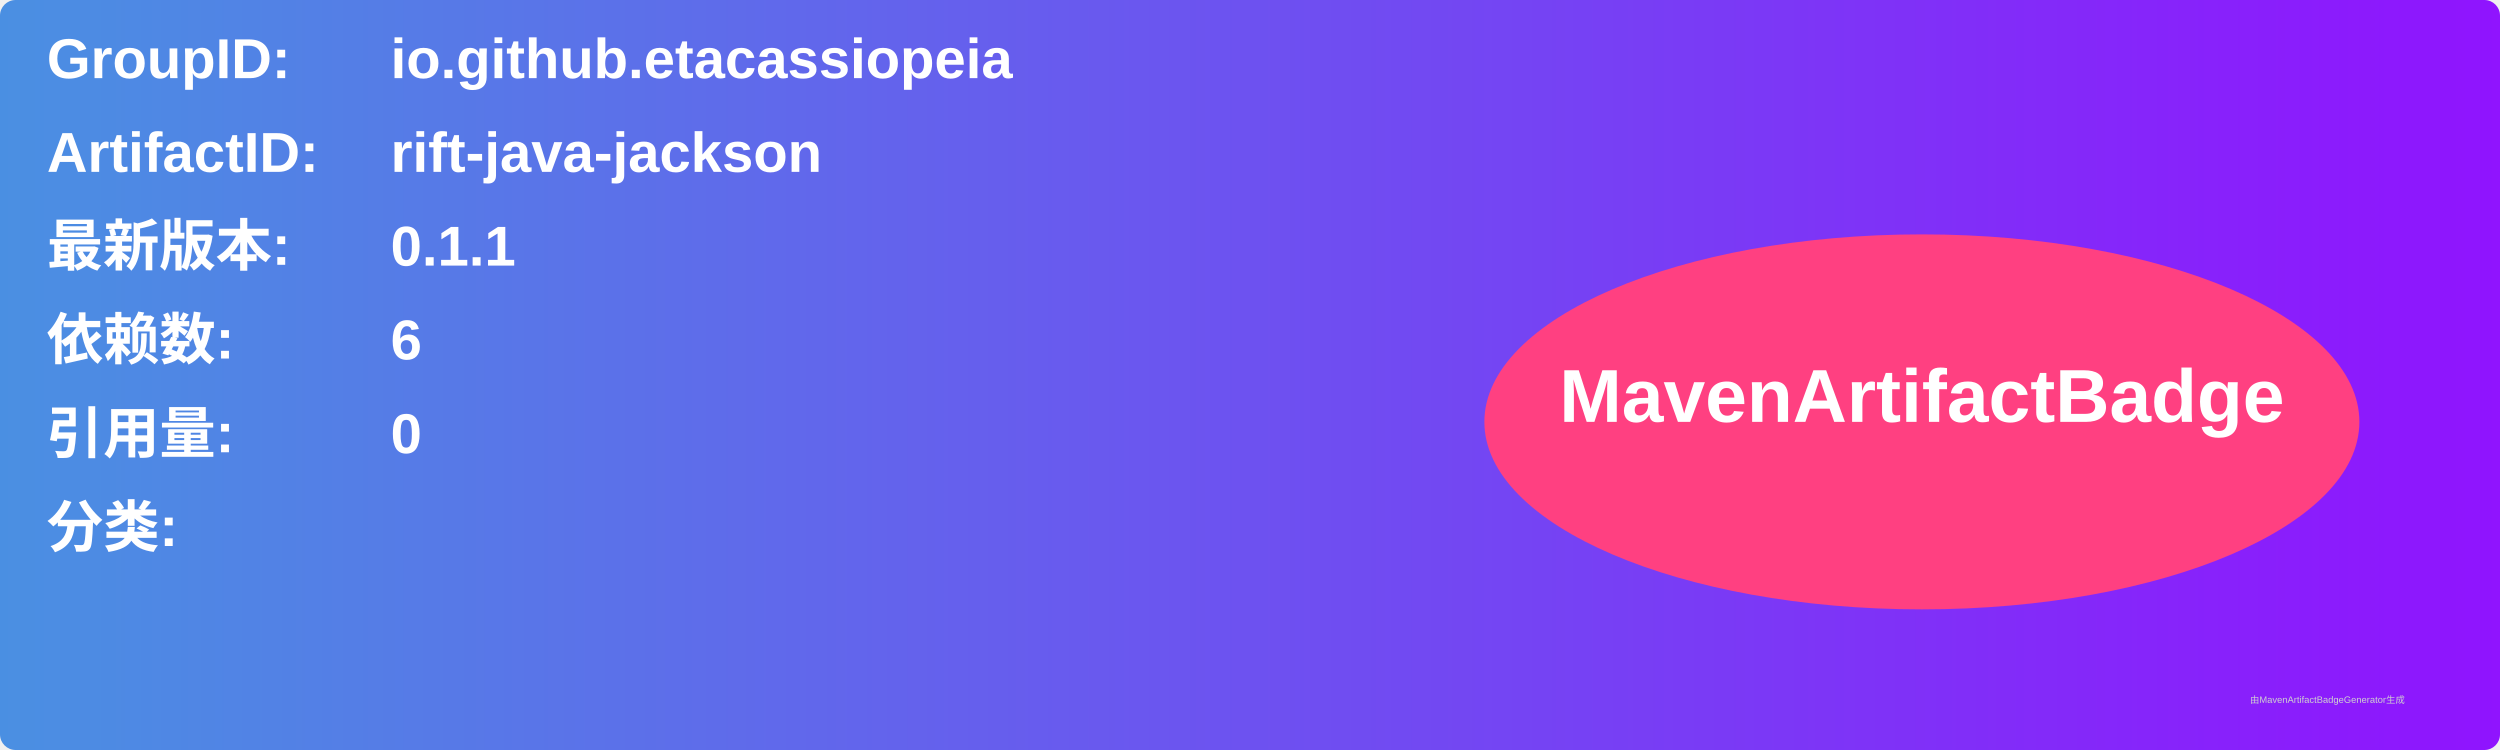
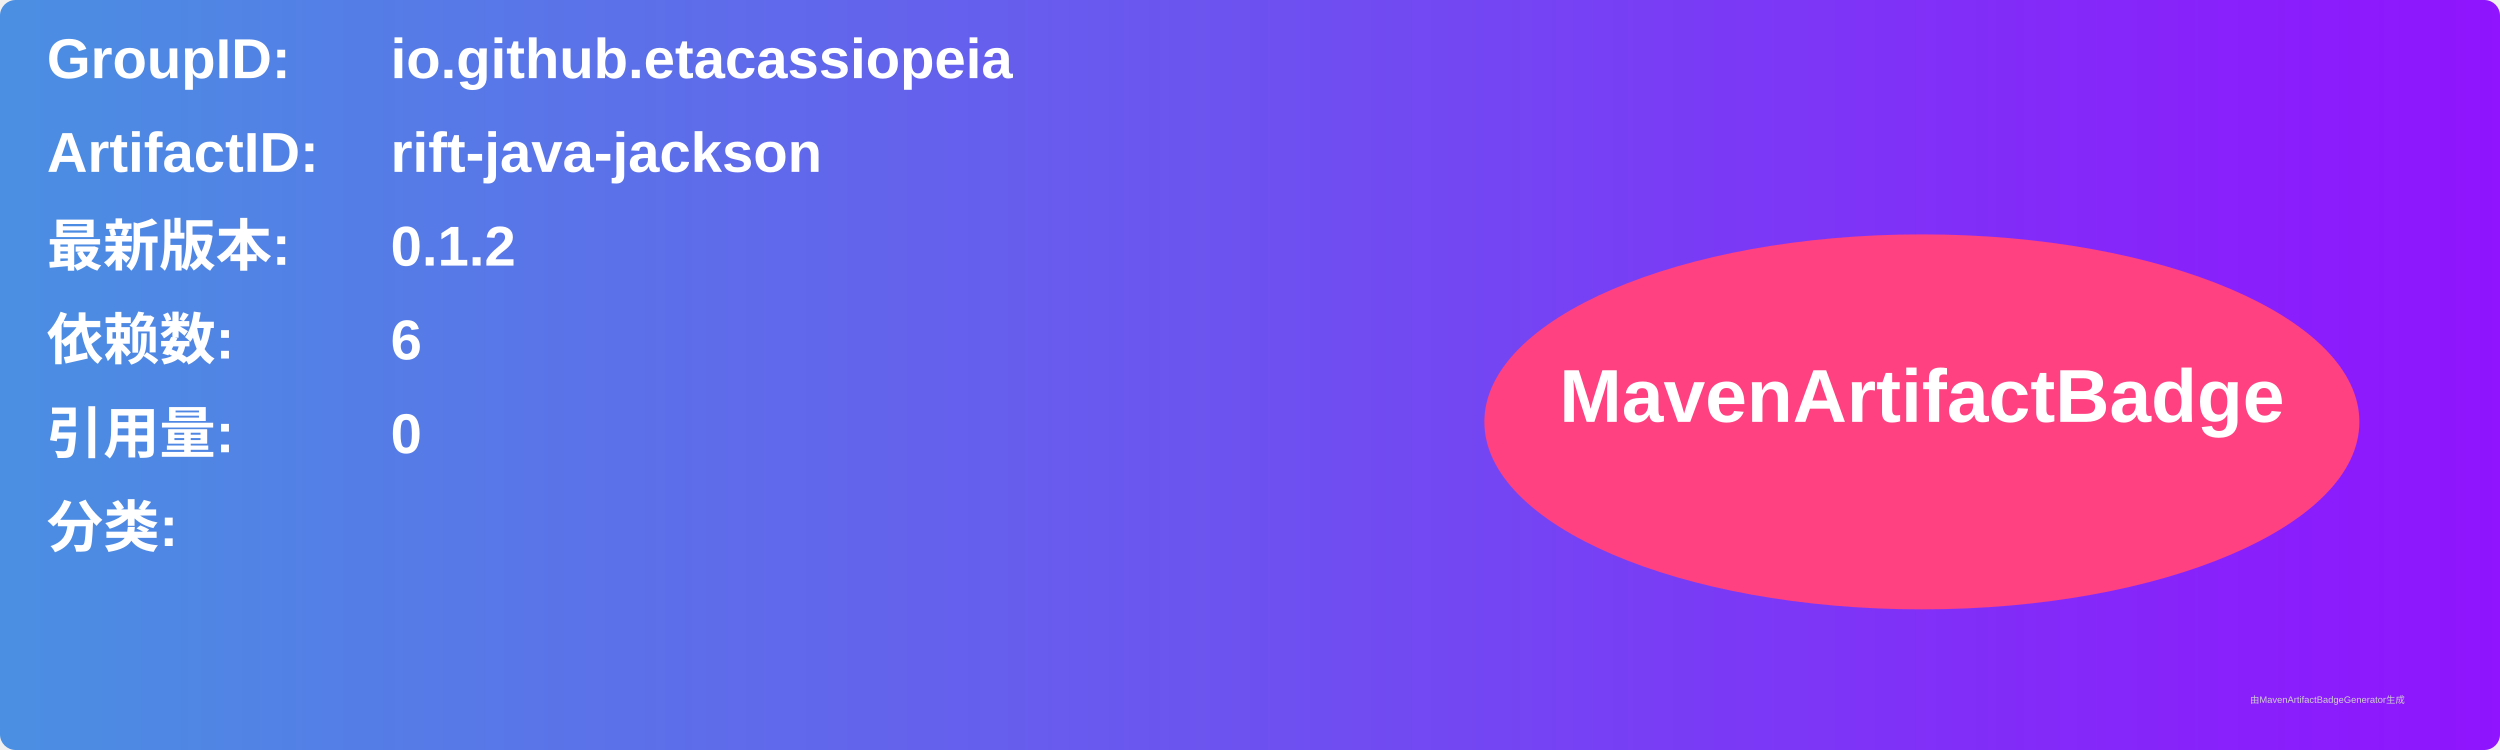
<svg xmlns="http://www.w3.org/2000/svg" width="800" height="240" viewBox="0 0 800 240">
  <linearGradient id="grad" x1="0%" y1="0%" x2="100%" y2="0%">
    <stop offset="0%" stop-color="#4a90e2" />
    <stop offset="100%" stop-color="#9013fe" />
  </linearGradient>
  <rect width="100%" height="100%" rx="5" ry="5" fill="url(#grad)" />
  <g transform="translate(15, 15)">
    <text x="0" y="10" font-family="Arial" font-size="18" fill="white" font-weight="bold" width="260">GroupID:</text>
    <text x="110" y="10" font-family="Arial" font-size="18" fill="white" font-weight="bold" width="460">io.github.etacassiopeia</text>
    <text x="0" y="40" font-family="Arial" font-size="18" fill="white" font-weight="bold" width="260">ArtifactID:</text>
    <text x="110" y="40" font-family="Arial" font-size="18" fill="white" font-weight="bold" width="460">rift-java-jackson</text>
    <text x="0" y="70" font-family="Arial" font-size="18" fill="white" font-weight="bold">最新版本:</text>
    <text x="110" y="70" font-family="Arial" font-size="18" fill="white" font-weight="bold">
-       <tspan font-weight="bold">0.1.1</tspan>
+       <tspan font-weight="bold">0.1.2</tspan>
    </text>
    <text x="0" y="100" font-family="Arial" font-size="18" fill="white" font-weight="bold">依赖数: </text>
    <text x="110" y="100" font-family="Arial" font-size="18" fill="white">
      <tspan font-weight="bold">6</tspan>
    </text>
    <text x="0" y="130" font-family="Arial" font-size="18" fill="white" font-weight="bold">引用量: </text>
    <text x="110" y="130" font-family="Arial" font-size="18" fill="white">
      <tspan font-weight="bold">0</tspan>
    </text>
    <text x="0" y="160" font-family="Arial" font-size="18" fill="white" font-weight="bold">分类:</text>
    <text x="10" y="190" font-family="Arial" font-size="10" fill="white">
      <tspan font-weight="bold" />
    </text>
    <ellipse cx="600" cy="120" rx="140" ry="60" fill="#ff4081" />
    <text x="600" y="120" text-anchor="middle" font-family="Arial" font-size="24" fill="white" font-weight="bold">MavenArtifactBadge</text>
  </g>
  <text x="720" y="225" font-family="Arial" font-size="3" fill="#d0d0d0">由MavenArtifactBadgeGenerator生成</text>
</svg>
